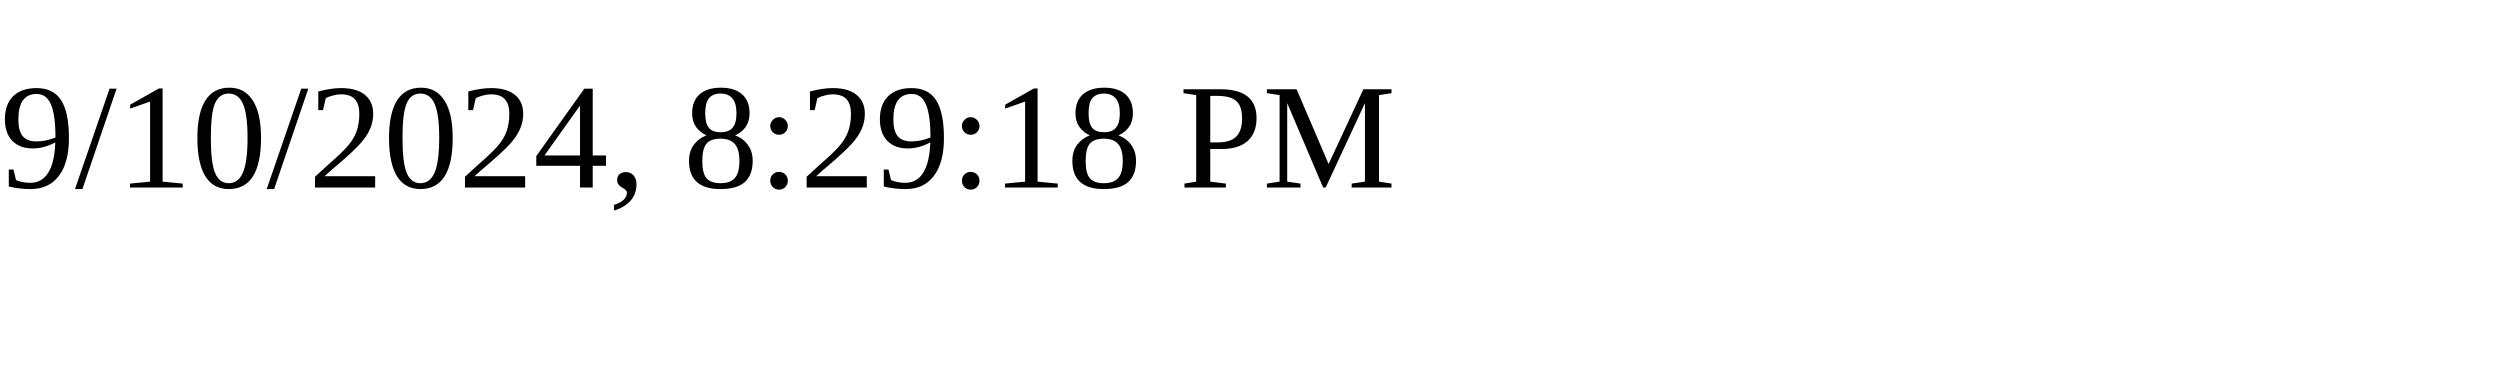
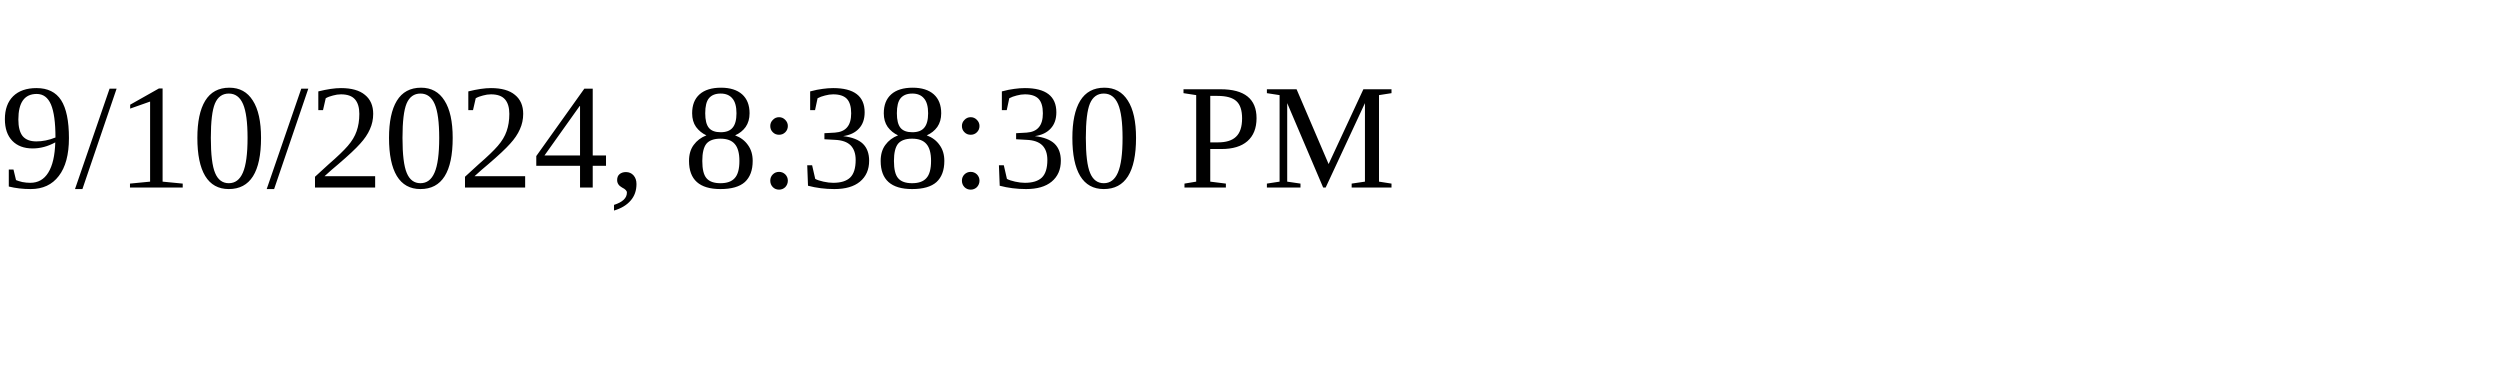
<svg xmlns="http://www.w3.org/2000/svg" height="30" width="200">
-   <text x="0" y="15">9/10/2024, 8:29:18 PM</text>
+   <text x="0" y="15">9/10/2024, 8:38:30 PM</text>
</svg>
